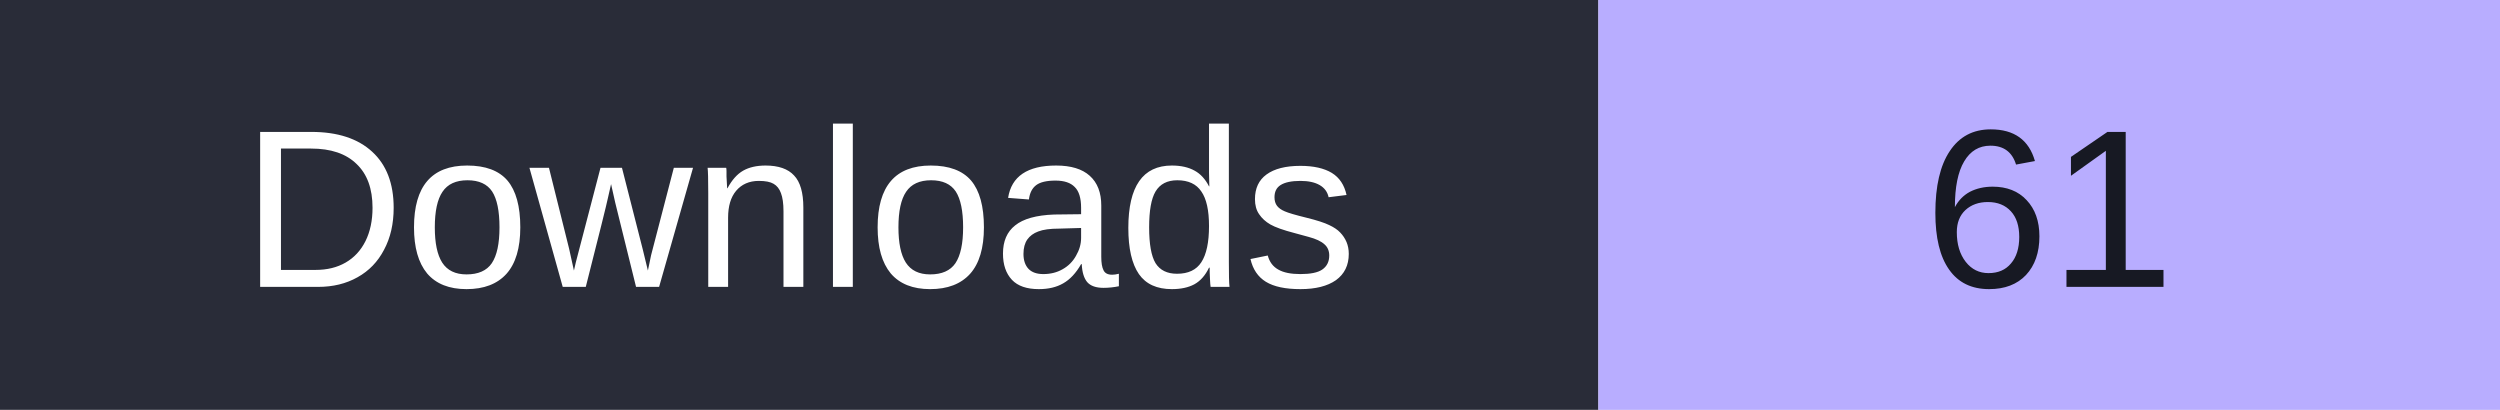
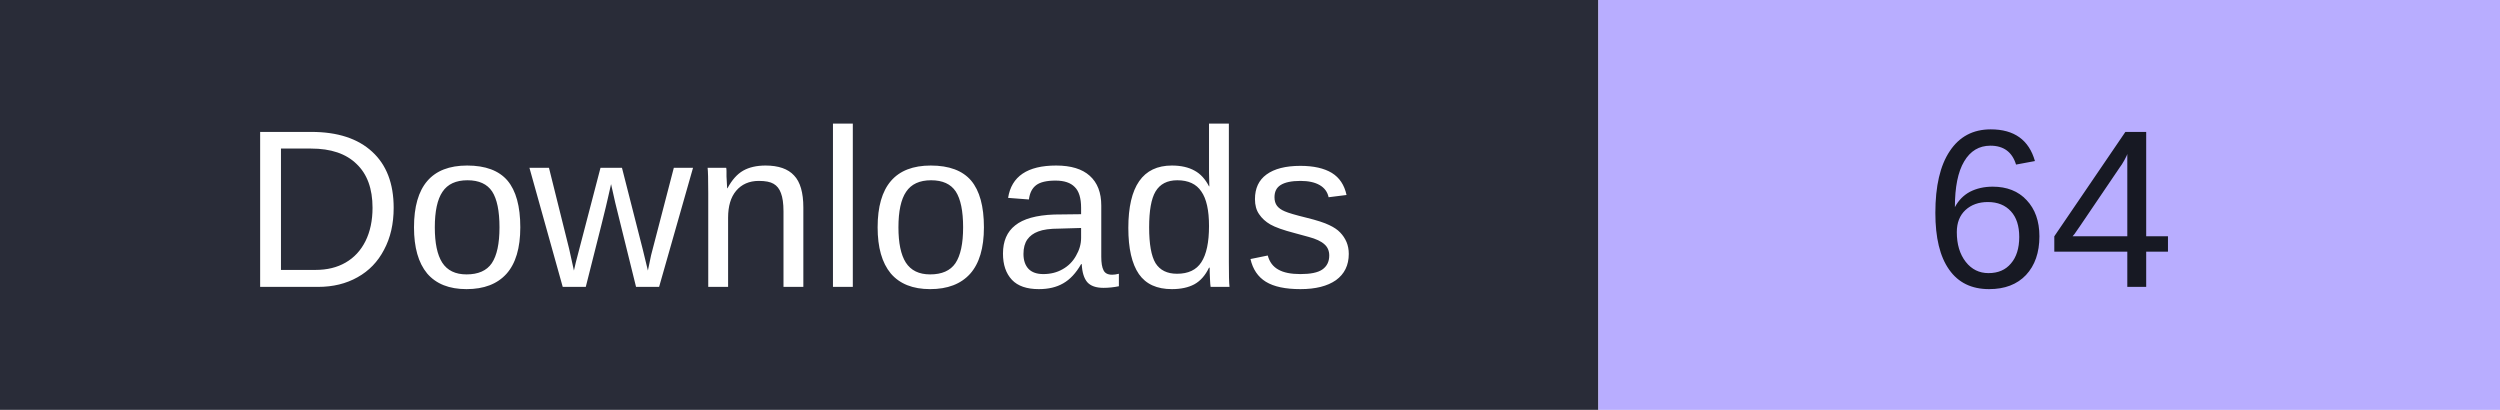
- <svg xmlns="http://www.w3.org/2000/svg" width="122" height="20" role="img" aria-label="Downloads: 61">
+ <svg xmlns="http://www.w3.org/2000/svg" width="122" height="20" role="img" aria-label="Downloads: 64">
  <rect width="78" height="20" fill="#292c38" />
  <rect x="78" width="44" height="20" fill="#b8adff" />
  <g font-family="Verdana,Arial,sans-serif" font-size="11" text-anchor="middle">
    <text x="39" y="14" fill="#fff">Downloads</text>
-     <text x="100.0" y="14" fill="#171923">61</text>
+     <text x="100.0" y="14" fill="#171923">64</text>
  </g>
</svg>
